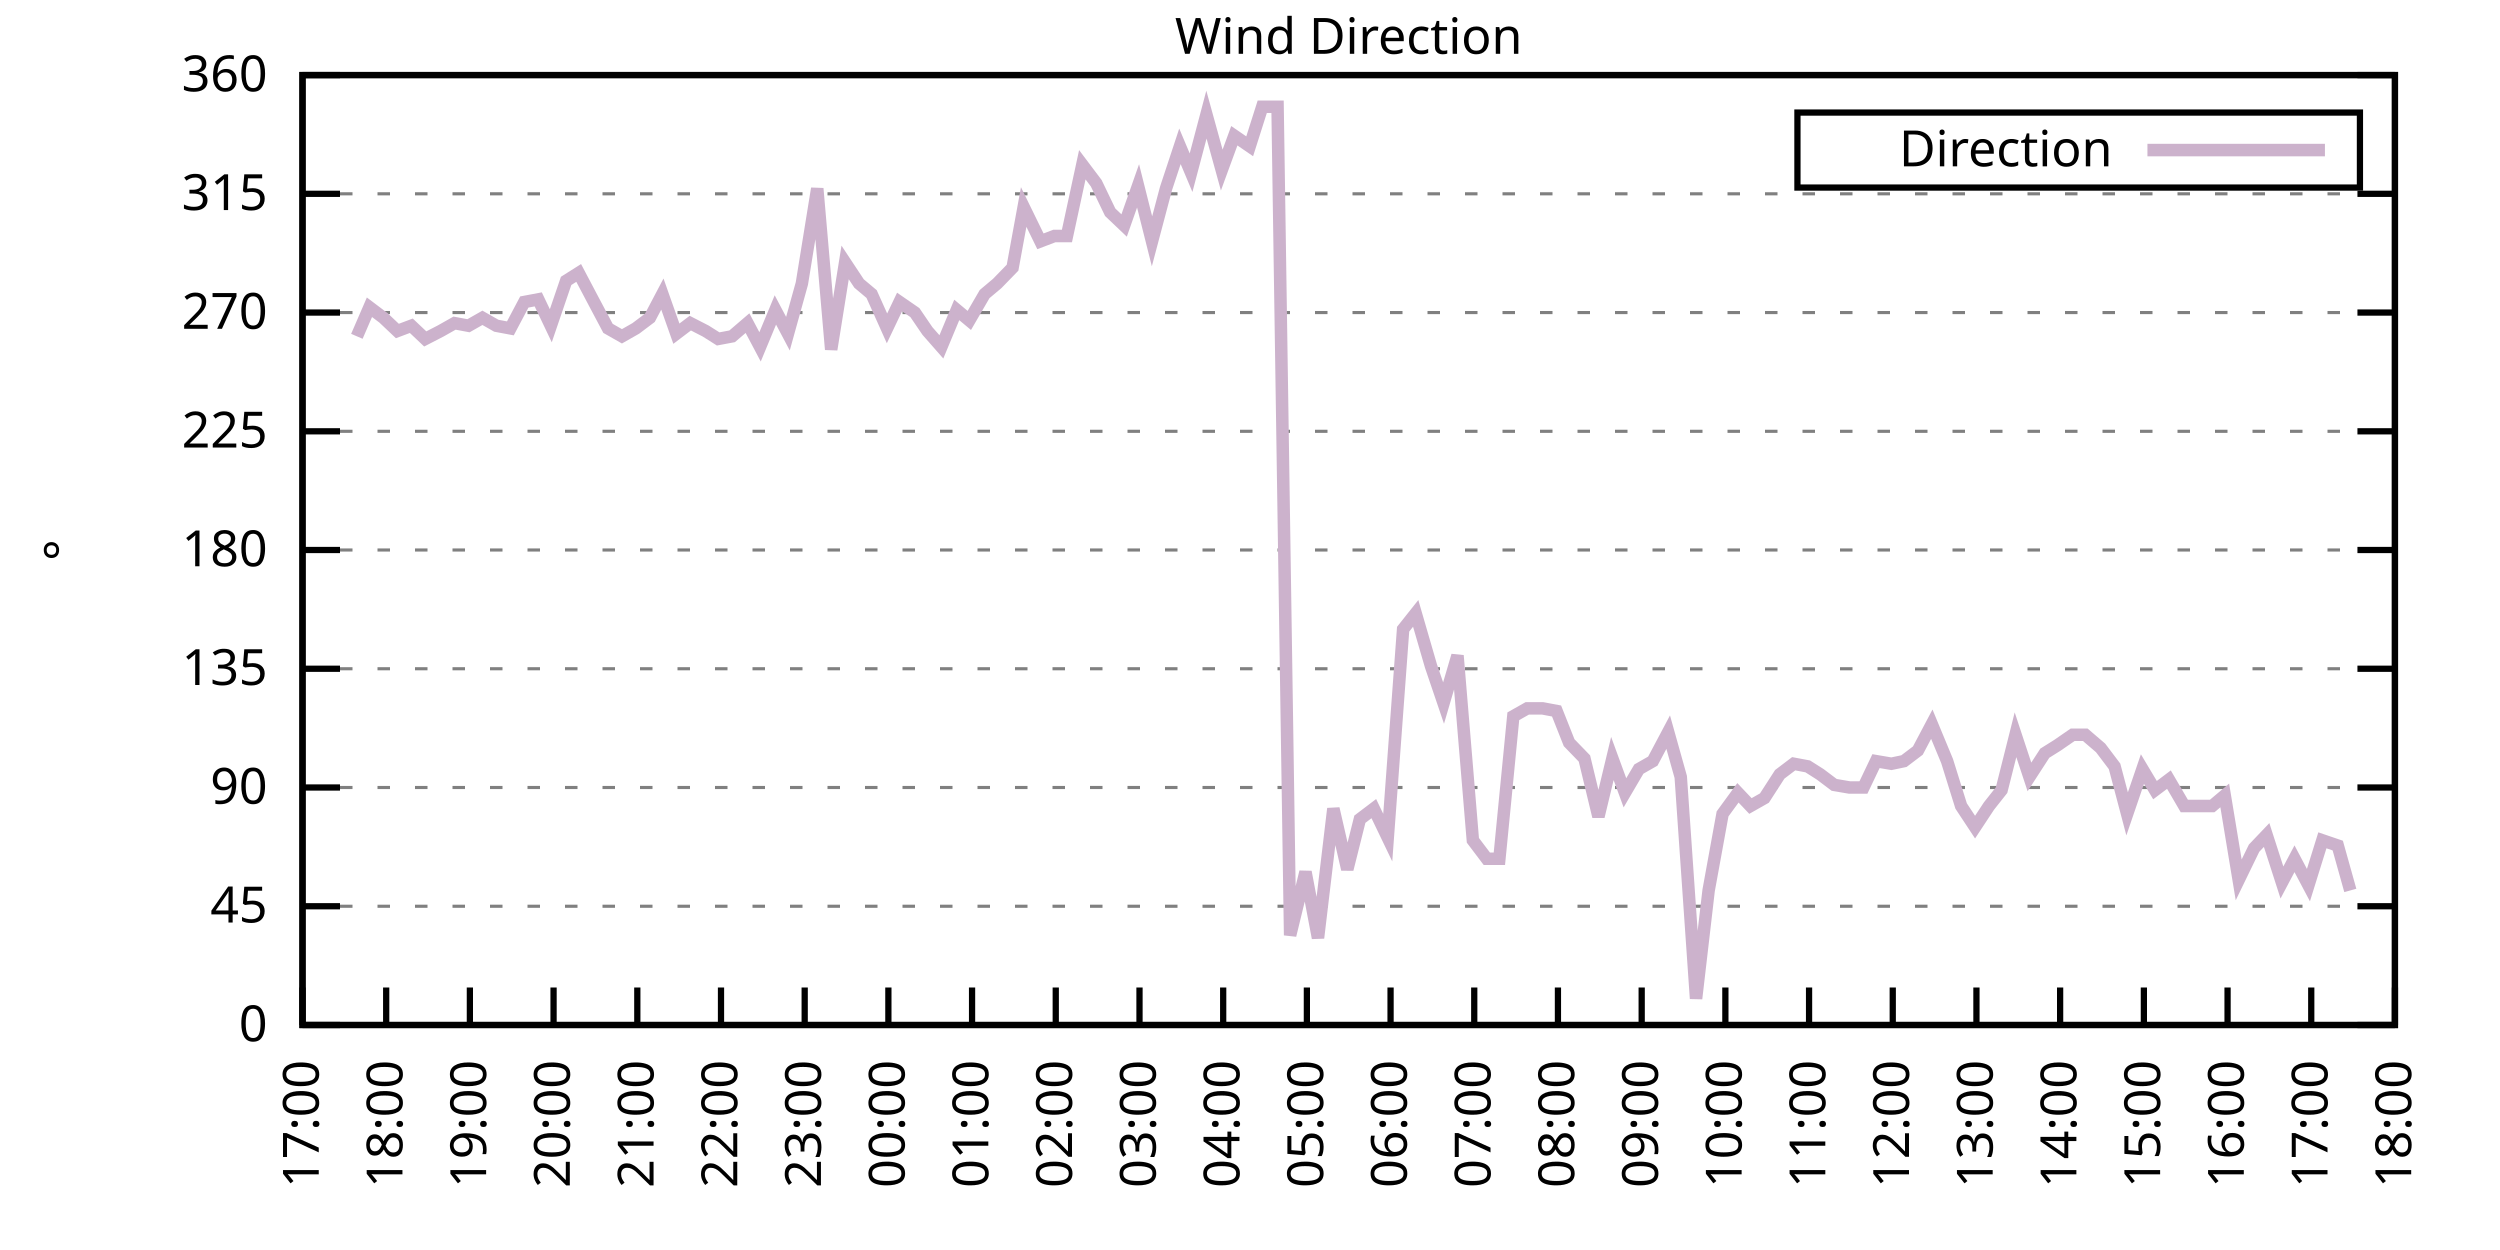
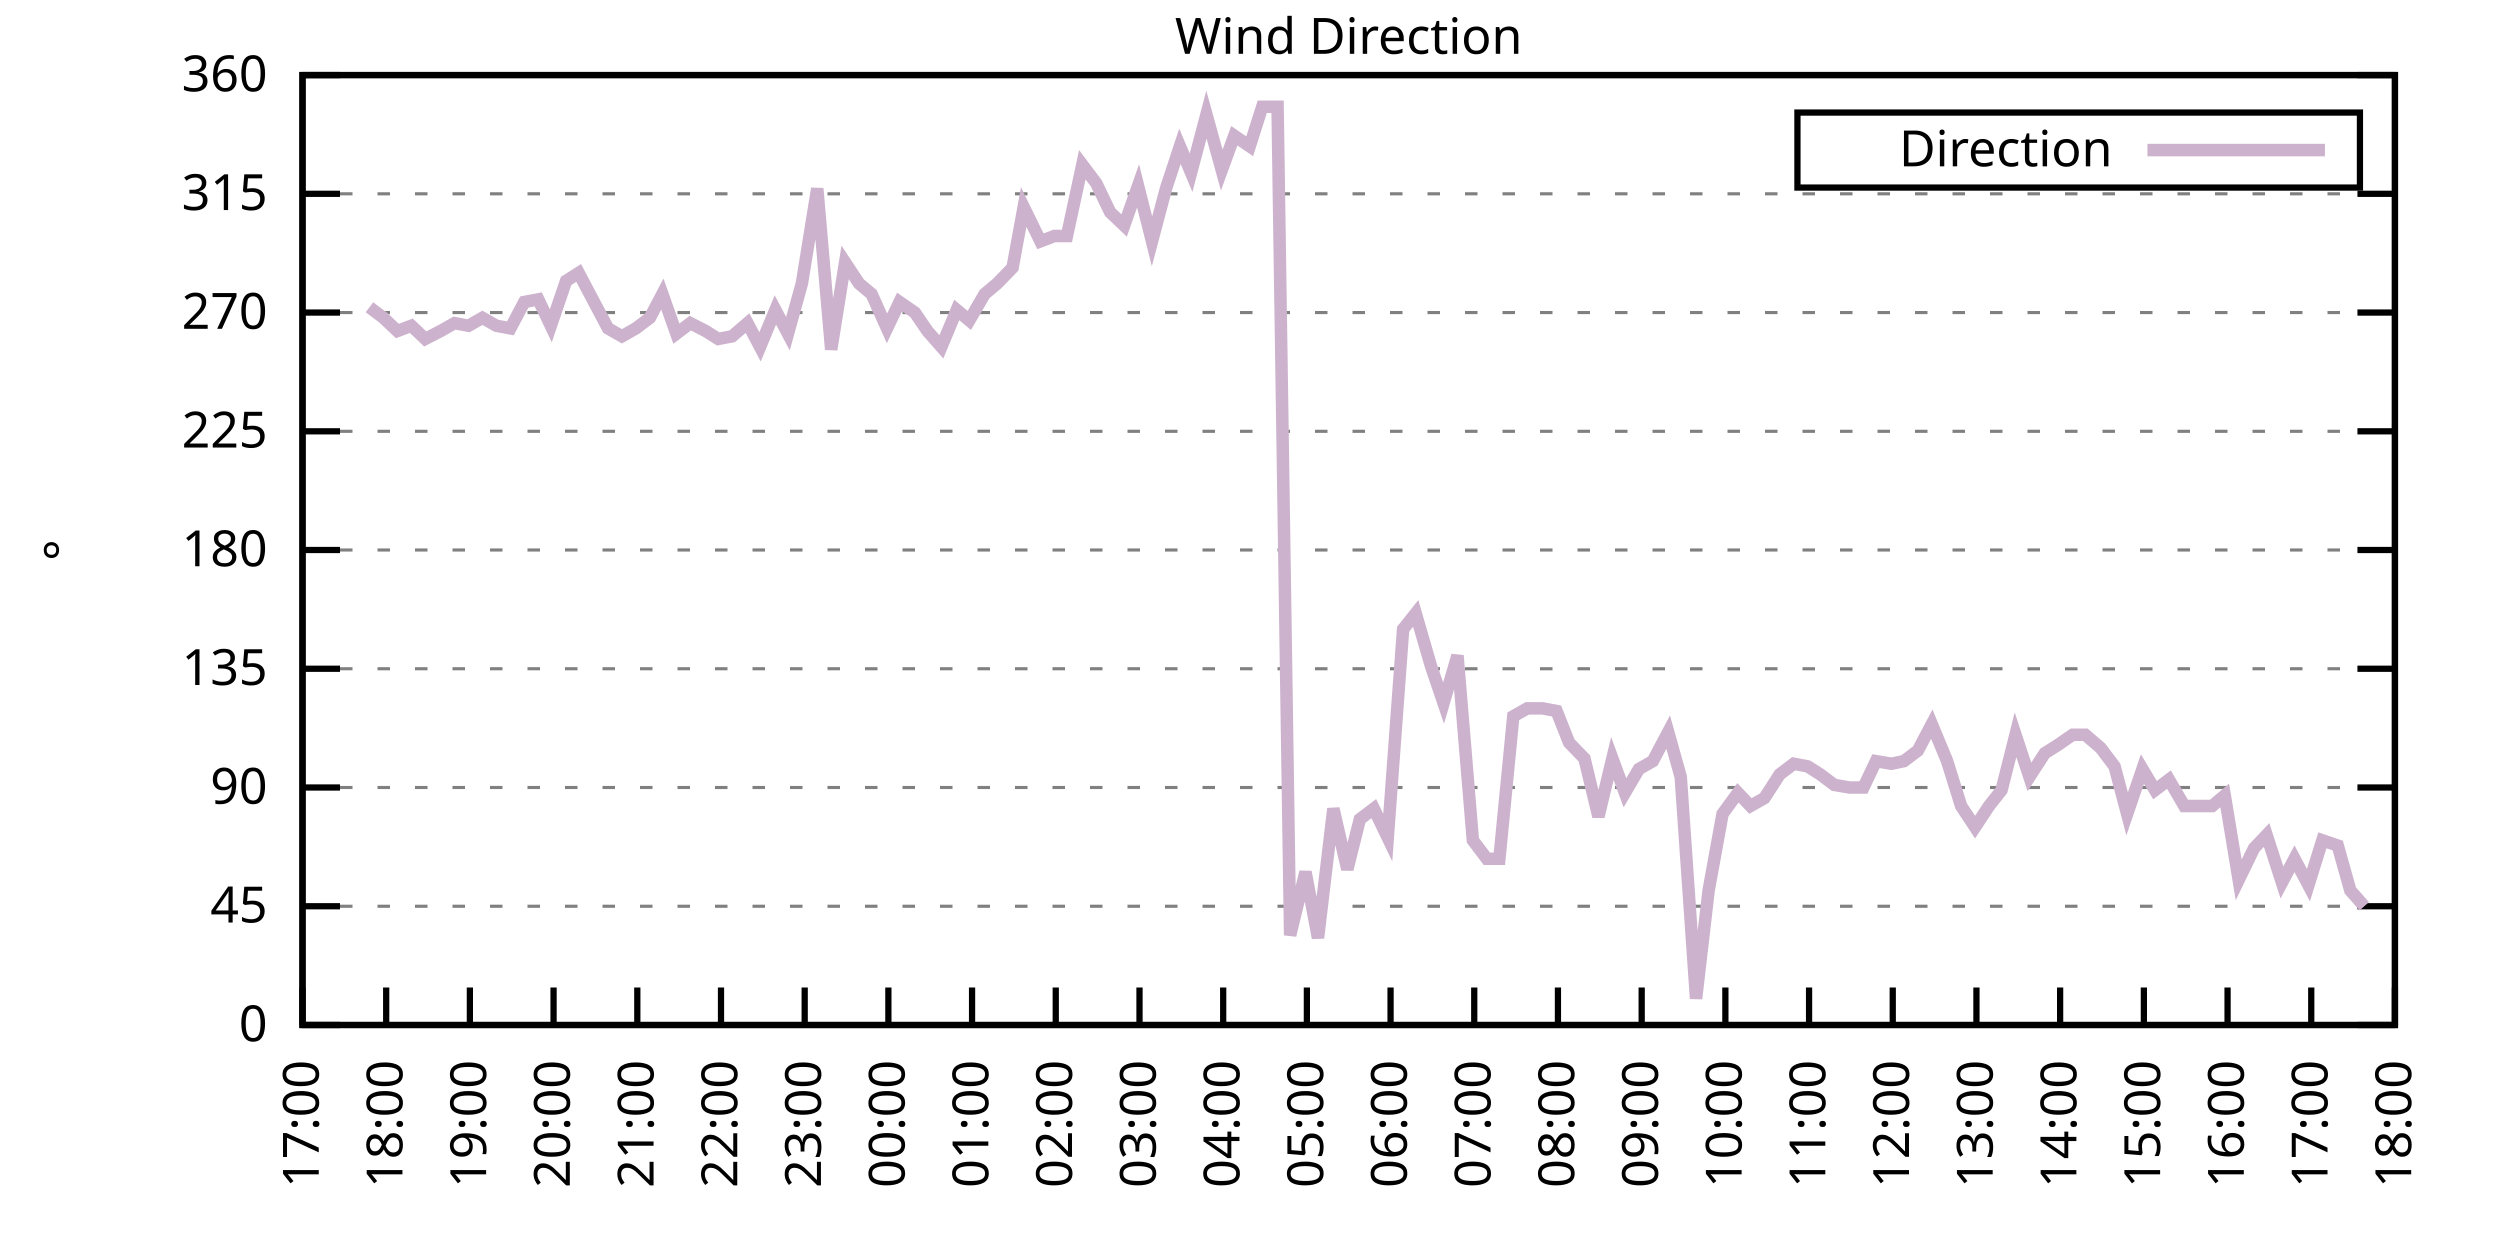
<svg xmlns="http://www.w3.org/2000/svg" xmlns:xlink="http://www.w3.org/1999/xlink" width="400" height="200" viewBox="0 0 400 200">
  <g id="gnuplot_canvas">
    <rect x="0" y="0" width="400" height="200" fill="none" />
    <defs>
      <circle id="gpDot" r="0.5" stroke-width="0.5" stroke="currentColor" />
      <path id="gpPt0" stroke-width="0.333" stroke="currentColor" d="M-1,0 h2 M0,-1 v2" />
      <path id="gpPt1" stroke-width="0.333" stroke="currentColor" d="M-1,-1 L1,1 M1,-1 L-1,1" />
      <path id="gpPt2" stroke-width="0.333" stroke="currentColor" d="M-1,0 L1,0 M0,-1 L0,1 M-1,-1 L1,1 M-1,1 L1,-1" />
      <rect id="gpPt3" stroke-width="0.333" stroke="currentColor" x="-1" y="-1" width="2" height="2" />
      <rect id="gpPt4" stroke-width="0.333" stroke="currentColor" fill="currentColor" x="-1" y="-1" width="2" height="2" />
      <circle id="gpPt5" stroke-width="0.333" stroke="currentColor" cx="0" cy="0" r="1" />
      <use xlink:href="#gpPt5" id="gpPt6" fill="currentColor" stroke="none" />
      <path id="gpPt7" stroke-width="0.333" stroke="currentColor" d="M0,-1.33 L-1.33,0.67 L1.33,0.67 z" />
      <use xlink:href="#gpPt7" id="gpPt8" fill="currentColor" stroke="none" />
      <use xlink:href="#gpPt7" id="gpPt9" stroke="currentColor" transform="rotate(180)" />
      <use xlink:href="#gpPt9" id="gpPt10" fill="currentColor" stroke="none" />
      <use xlink:href="#gpPt3" id="gpPt11" stroke="currentColor" transform="rotate(45)" />
      <use xlink:href="#gpPt11" id="gpPt12" fill="currentColor" stroke="none" />
      <path id="gpPt13" stroke-width="0.333" stroke="currentColor" d="M0,1.330 L1.265,0.411 L0.782,-1.067 L-0.782,-1.076 L-1.265,0.411 z" />
      <use xlink:href="#gpPt13" id="gpPt14" fill="currentColor" stroke="none" />
      <filter id="textbox" filterUnits="objectBoundingBox" x="0" y="0" height="1" width="1">
        <feFlood flood-color="white" flood-opacity="1" result="bgnd" />
        <feComposite in="SourceGraphic" in2="bgnd" operator="atop" />
      </filter>
      <filter id="greybox" filterUnits="objectBoundingBox" x="0" y="0" height="1" width="1">
        <feFlood flood-color="lightgrey" flood-opacity="1" result="grey" />
        <feComposite in="SourceGraphic" in2="grey" operator="atop" />
      </filter>
    </defs>
    <g fill="none" color="white" stroke="currentColor" stroke-width="1.00" stroke-linecap="butt" stroke-linejoin="miter">
</g>
    <g fill="none" color="black" stroke="currentColor" stroke-width="1.00" stroke-linecap="butt" stroke-linejoin="miter">
      <g stroke="none" shape-rendering="crispEdges">
        <polygon fill="rgb(255, 255, 255)" points="48.40,164.00 383.18,164.00 383.18,12.02 48.40,12.02 " />
      </g>
    </g>
    <g fill="none" color="black" stroke="currentColor" stroke-width="1.00" stroke-linecap="butt" stroke-linejoin="miter">
</g>
    <g fill="none" color="black" stroke="black" stroke-width="0.50" stroke-linecap="butt" stroke-linejoin="miter">
</g>
    <g fill="none" color="gray" stroke="currentColor" stroke-width="0.50" stroke-linecap="butt" stroke-linejoin="miter">
      <path stroke="gray" stroke-dasharray="2,4" class="gridline" d="M48.40,164.00 L383.19,164.00  " />
    </g>
    <g fill="none" color="gray" stroke="gray" stroke-width="1.00" stroke-linecap="butt" stroke-linejoin="miter">
</g>
    <g fill="none" color="black" stroke="currentColor" stroke-width="1.00" stroke-linecap="butt" stroke-linejoin="miter">
      <path stroke="black" d="M48.40,164.00 L54.40,164.00 M383.19,164.00 L377.19,164.00  " />
      <g transform="translate(42.80,166.60)" stroke="none" fill="black" font-family="Sans" font-size="8.00" text-anchor="end">
        <text>
          <tspan font-family="Sans"> 0</tspan>
        </text>
      </g>
    </g>
    <g fill="none" color="black" stroke="currentColor" stroke-width="1.00" stroke-linecap="butt" stroke-linejoin="miter">
</g>
    <g fill="none" color="black" stroke="black" stroke-width="0.50" stroke-linecap="butt" stroke-linejoin="miter">
</g>
    <g fill="none" color="gray" stroke="currentColor" stroke-width="0.50" stroke-linecap="butt" stroke-linejoin="miter">
      <path stroke="gray" stroke-dasharray="2,4" class="gridline" d="M48.40,145.00 L383.19,145.00  " />
    </g>
    <g fill="none" color="gray" stroke="gray" stroke-width="1.00" stroke-linecap="butt" stroke-linejoin="miter">
</g>
    <g fill="none" color="black" stroke="currentColor" stroke-width="1.00" stroke-linecap="butt" stroke-linejoin="miter">
      <path stroke="black" d="M48.40,145.00 L54.40,145.00 M383.19,145.00 L377.19,145.00  " />
      <g transform="translate(42.80,147.60)" stroke="none" fill="black" font-family="Sans" font-size="8.00" text-anchor="end">
        <text>
          <tspan font-family="Sans"> 45</tspan>
        </text>
      </g>
    </g>
    <g fill="none" color="black" stroke="currentColor" stroke-width="1.00" stroke-linecap="butt" stroke-linejoin="miter">
</g>
    <g fill="none" color="black" stroke="black" stroke-width="0.50" stroke-linecap="butt" stroke-linejoin="miter">
</g>
    <g fill="none" color="gray" stroke="currentColor" stroke-width="0.50" stroke-linecap="butt" stroke-linejoin="miter">
      <path stroke="gray" stroke-dasharray="2,4" class="gridline" d="M48.40,126.00 L383.19,126.00  " />
    </g>
    <g fill="none" color="gray" stroke="gray" stroke-width="1.00" stroke-linecap="butt" stroke-linejoin="miter">
</g>
    <g fill="none" color="black" stroke="currentColor" stroke-width="1.00" stroke-linecap="butt" stroke-linejoin="miter">
      <path stroke="black" d="M48.40,126.00 L54.40,126.00 M383.19,126.00 L377.19,126.00  " />
      <g transform="translate(42.80,128.60)" stroke="none" fill="black" font-family="Sans" font-size="8.00" text-anchor="end">
        <text>
          <tspan font-family="Sans"> 90</tspan>
        </text>
      </g>
    </g>
    <g fill="none" color="black" stroke="currentColor" stroke-width="1.00" stroke-linecap="butt" stroke-linejoin="miter">
</g>
    <g fill="none" color="black" stroke="black" stroke-width="0.50" stroke-linecap="butt" stroke-linejoin="miter">
</g>
    <g fill="none" color="gray" stroke="currentColor" stroke-width="0.50" stroke-linecap="butt" stroke-linejoin="miter">
      <path stroke="gray" stroke-dasharray="2,4" class="gridline" d="M48.40,107.00 L383.19,107.00  " />
    </g>
    <g fill="none" color="gray" stroke="gray" stroke-width="1.00" stroke-linecap="butt" stroke-linejoin="miter">
</g>
    <g fill="none" color="black" stroke="currentColor" stroke-width="1.00" stroke-linecap="butt" stroke-linejoin="miter">
      <path stroke="black" d="M48.40,107.00 L54.40,107.00 M383.19,107.00 L377.19,107.00  " />
      <g transform="translate(42.80,109.60)" stroke="none" fill="black" font-family="Sans" font-size="8.00" text-anchor="end">
        <text>
          <tspan font-family="Sans"> 135</tspan>
        </text>
      </g>
    </g>
    <g fill="none" color="black" stroke="currentColor" stroke-width="1.00" stroke-linecap="butt" stroke-linejoin="miter">
</g>
    <g fill="none" color="black" stroke="black" stroke-width="0.50" stroke-linecap="butt" stroke-linejoin="miter">
</g>
    <g fill="none" color="gray" stroke="currentColor" stroke-width="0.50" stroke-linecap="butt" stroke-linejoin="miter">
      <path stroke="gray" stroke-dasharray="2,4" class="gridline" d="M48.40,88.00 L383.19,88.00  " />
    </g>
    <g fill="none" color="gray" stroke="gray" stroke-width="1.00" stroke-linecap="butt" stroke-linejoin="miter">
</g>
    <g fill="none" color="black" stroke="currentColor" stroke-width="1.00" stroke-linecap="butt" stroke-linejoin="miter">
      <path stroke="black" d="M48.40,88.00 L54.40,88.00 M383.19,88.00 L377.19,88.00  " />
      <g transform="translate(42.80,90.60)" stroke="none" fill="black" font-family="Sans" font-size="8.00" text-anchor="end">
        <text>
          <tspan font-family="Sans"> 180</tspan>
        </text>
      </g>
    </g>
    <g fill="none" color="black" stroke="currentColor" stroke-width="1.00" stroke-linecap="butt" stroke-linejoin="miter">
</g>
    <g fill="none" color="black" stroke="black" stroke-width="0.50" stroke-linecap="butt" stroke-linejoin="miter">
</g>
    <g fill="none" color="gray" stroke="currentColor" stroke-width="0.50" stroke-linecap="butt" stroke-linejoin="miter">
      <path stroke="gray" stroke-dasharray="2,4" class="gridline" d="M48.40,69.01 L383.19,69.01  " />
    </g>
    <g fill="none" color="gray" stroke="gray" stroke-width="1.00" stroke-linecap="butt" stroke-linejoin="miter">
</g>
    <g fill="none" color="black" stroke="currentColor" stroke-width="1.00" stroke-linecap="butt" stroke-linejoin="miter">
      <path stroke="black" d="M48.40,69.01 L54.40,69.01 M383.19,69.01 L377.19,69.01  " />
      <g transform="translate(42.80,71.61)" stroke="none" fill="black" font-family="Sans" font-size="8.00" text-anchor="end">
        <text>
          <tspan font-family="Sans"> 225</tspan>
        </text>
      </g>
    </g>
    <g fill="none" color="black" stroke="currentColor" stroke-width="1.00" stroke-linecap="butt" stroke-linejoin="miter">
</g>
    <g fill="none" color="black" stroke="black" stroke-width="0.50" stroke-linecap="butt" stroke-linejoin="miter">
</g>
    <g fill="none" color="gray" stroke="currentColor" stroke-width="0.50" stroke-linecap="butt" stroke-linejoin="miter">
      <path stroke="gray" stroke-dasharray="2,4" class="gridline" d="M48.40,50.01 L383.19,50.01  " />
    </g>
    <g fill="none" color="gray" stroke="gray" stroke-width="1.00" stroke-linecap="butt" stroke-linejoin="miter">
</g>
    <g fill="none" color="black" stroke="currentColor" stroke-width="1.00" stroke-linecap="butt" stroke-linejoin="miter">
      <path stroke="black" d="M48.40,50.01 L54.40,50.01 M383.19,50.01 L377.19,50.01  " />
      <g transform="translate(42.80,52.61)" stroke="none" fill="black" font-family="Sans" font-size="8.00" text-anchor="end">
        <text>
          <tspan font-family="Sans"> 270</tspan>
        </text>
      </g>
    </g>
    <g fill="none" color="black" stroke="currentColor" stroke-width="1.00" stroke-linecap="butt" stroke-linejoin="miter">
</g>
    <g fill="none" color="black" stroke="black" stroke-width="0.50" stroke-linecap="butt" stroke-linejoin="miter">
</g>
    <g fill="none" color="gray" stroke="currentColor" stroke-width="0.50" stroke-linecap="butt" stroke-linejoin="miter">
      <path stroke="gray" stroke-dasharray="2,4" class="gridline" d="M48.40,31.01 L383.19,31.01  " />
    </g>
    <g fill="none" color="gray" stroke="gray" stroke-width="1.00" stroke-linecap="butt" stroke-linejoin="miter">
</g>
    <g fill="none" color="black" stroke="currentColor" stroke-width="1.00" stroke-linecap="butt" stroke-linejoin="miter">
      <path stroke="black" d="M48.40,31.01 L54.40,31.01 M383.19,31.01 L377.19,31.01  " />
      <g transform="translate(42.80,33.61)" stroke="none" fill="black" font-family="Sans" font-size="8.00" text-anchor="end">
        <text>
          <tspan font-family="Sans"> 315</tspan>
        </text>
      </g>
    </g>
    <g fill="none" color="black" stroke="currentColor" stroke-width="1.00" stroke-linecap="butt" stroke-linejoin="miter">
</g>
    <g fill="none" color="black" stroke="black" stroke-width="0.50" stroke-linecap="butt" stroke-linejoin="miter">
</g>
    <g fill="none" color="gray" stroke="currentColor" stroke-width="0.50" stroke-linecap="butt" stroke-linejoin="miter">
      <path stroke="gray" stroke-dasharray="2,4" class="gridline" d="M48.40,12.01 L383.19,12.01  " />
    </g>
    <g fill="none" color="gray" stroke="gray" stroke-width="1.00" stroke-linecap="butt" stroke-linejoin="miter">
</g>
    <g fill="none" color="black" stroke="currentColor" stroke-width="1.00" stroke-linecap="butt" stroke-linejoin="miter">
      <path stroke="black" d="M48.40,12.01 L54.40,12.01 M383.19,12.01 L377.19,12.01  " />
      <g transform="translate(42.80,14.61)" stroke="none" fill="black" font-family="Sans" font-size="8.00" text-anchor="end">
        <text>
          <tspan font-family="Sans"> 360</tspan>
        </text>
      </g>
    </g>
    <g fill="none" color="black" stroke="currentColor" stroke-width="1.00" stroke-linecap="butt" stroke-linejoin="miter">
      <path stroke="black" d="M48.40,164.00 L48.40,158.00  " />
      <g transform="translate(51.00,169.60) rotate(270.00)" stroke="none" fill="black" font-family="Sans" font-size="8.00" text-anchor="end">
        <text>
          <tspan font-family="Sans">17:00</tspan>
        </text>
      </g>
    </g>
    <g fill="none" color="black" stroke="currentColor" stroke-width="1.00" stroke-linecap="butt" stroke-linejoin="miter">
      <path stroke="black" d="M61.79,164.00 L61.79,158.00  " />
      <g transform="translate(64.39,169.60) rotate(270.00)" stroke="none" fill="black" font-family="Sans" font-size="8.00" text-anchor="end">
        <text>
          <tspan font-family="Sans">18:00</tspan>
        </text>
      </g>
    </g>
    <g fill="none" color="black" stroke="currentColor" stroke-width="1.00" stroke-linecap="butt" stroke-linejoin="miter">
      <path stroke="black" d="M75.18,164.00 L75.18,158.00  " />
      <g transform="translate(77.78,169.60) rotate(270.00)" stroke="none" fill="black" font-family="Sans" font-size="8.00" text-anchor="end">
        <text>
          <tspan font-family="Sans">19:00</tspan>
        </text>
      </g>
    </g>
    <g fill="none" color="black" stroke="currentColor" stroke-width="1.00" stroke-linecap="butt" stroke-linejoin="miter">
      <path stroke="black" d="M88.57,164.00 L88.57,158.00  " />
      <g transform="translate(91.17,169.60) rotate(270.00)" stroke="none" fill="black" font-family="Sans" font-size="8.00" text-anchor="end">
        <text>
          <tspan font-family="Sans">20:00</tspan>
        </text>
      </g>
    </g>
    <g fill="none" color="black" stroke="currentColor" stroke-width="1.00" stroke-linecap="butt" stroke-linejoin="miter">
      <path stroke="black" d="M101.97,164.00 L101.97,158.00  " />
      <g transform="translate(104.57,169.60) rotate(270.00)" stroke="none" fill="black" font-family="Sans" font-size="8.00" text-anchor="end">
        <text>
          <tspan font-family="Sans">21:00</tspan>
        </text>
      </g>
    </g>
    <g fill="none" color="black" stroke="currentColor" stroke-width="1.00" stroke-linecap="butt" stroke-linejoin="miter">
      <path stroke="black" d="M115.36,164.00 L115.36,158.00  " />
      <g transform="translate(117.96,169.60) rotate(270.00)" stroke="none" fill="black" font-family="Sans" font-size="8.00" text-anchor="end">
        <text>
          <tspan font-family="Sans">22:00</tspan>
        </text>
      </g>
    </g>
    <g fill="none" color="black" stroke="currentColor" stroke-width="1.00" stroke-linecap="butt" stroke-linejoin="miter">
      <path stroke="black" d="M128.75,164.00 L128.75,158.00  " />
      <g transform="translate(131.35,169.60) rotate(270.00)" stroke="none" fill="black" font-family="Sans" font-size="8.00" text-anchor="end">
        <text>
          <tspan font-family="Sans">23:00</tspan>
        </text>
      </g>
    </g>
    <g fill="none" color="black" stroke="currentColor" stroke-width="1.00" stroke-linecap="butt" stroke-linejoin="miter">
      <path stroke="black" d="M142.14,164.00 L142.14,158.00  " />
      <g transform="translate(144.74,169.60) rotate(270.00)" stroke="none" fill="black" font-family="Sans" font-size="8.00" text-anchor="end">
        <text>
          <tspan font-family="Sans">00:00</tspan>
        </text>
      </g>
    </g>
    <g fill="none" color="black" stroke="currentColor" stroke-width="1.00" stroke-linecap="butt" stroke-linejoin="miter">
      <path stroke="black" d="M155.53,164.00 L155.53,158.00  " />
      <g transform="translate(158.13,169.60) rotate(270.00)" stroke="none" fill="black" font-family="Sans" font-size="8.00" text-anchor="end">
        <text>
          <tspan font-family="Sans">01:00</tspan>
        </text>
      </g>
    </g>
    <g fill="none" color="black" stroke="currentColor" stroke-width="1.00" stroke-linecap="butt" stroke-linejoin="miter">
      <path stroke="black" d="M168.92,164.00 L168.92,158.00  " />
      <g transform="translate(171.52,169.60) rotate(270.00)" stroke="none" fill="black" font-family="Sans" font-size="8.00" text-anchor="end">
        <text>
          <tspan font-family="Sans">02:00</tspan>
        </text>
      </g>
    </g>
    <g fill="none" color="black" stroke="currentColor" stroke-width="1.00" stroke-linecap="butt" stroke-linejoin="miter">
      <path stroke="black" d="M182.32,164.00 L182.32,158.00  " />
      <g transform="translate(184.92,169.60) rotate(270.00)" stroke="none" fill="black" font-family="Sans" font-size="8.00" text-anchor="end">
        <text>
          <tspan font-family="Sans">03:00</tspan>
        </text>
      </g>
    </g>
    <g fill="none" color="black" stroke="currentColor" stroke-width="1.00" stroke-linecap="butt" stroke-linejoin="miter">
      <path stroke="black" d="M195.71,164.00 L195.71,158.00  " />
      <g transform="translate(198.31,169.60) rotate(270.00)" stroke="none" fill="black" font-family="Sans" font-size="8.00" text-anchor="end">
        <text>
          <tspan font-family="Sans">04:00</tspan>
        </text>
      </g>
    </g>
    <g fill="none" color="black" stroke="currentColor" stroke-width="1.00" stroke-linecap="butt" stroke-linejoin="miter">
      <path stroke="black" d="M209.10,164.00 L209.10,158.00  " />
      <g transform="translate(211.70,169.60) rotate(270.00)" stroke="none" fill="black" font-family="Sans" font-size="8.00" text-anchor="end">
        <text>
          <tspan font-family="Sans">05:00</tspan>
        </text>
      </g>
    </g>
    <g fill="none" color="black" stroke="currentColor" stroke-width="1.00" stroke-linecap="butt" stroke-linejoin="miter">
      <path stroke="black" d="M222.49,164.00 L222.49,158.00  " />
      <g transform="translate(225.09,169.60) rotate(270.00)" stroke="none" fill="black" font-family="Sans" font-size="8.00" text-anchor="end">
        <text>
          <tspan font-family="Sans">06:00</tspan>
        </text>
      </g>
    </g>
    <g fill="none" color="black" stroke="currentColor" stroke-width="1.00" stroke-linecap="butt" stroke-linejoin="miter">
      <path stroke="black" d="M235.88,164.00 L235.88,158.00  " />
      <g transform="translate(238.48,169.60) rotate(270.00)" stroke="none" fill="black" font-family="Sans" font-size="8.00" text-anchor="end">
        <text>
          <tspan font-family="Sans">07:00</tspan>
        </text>
      </g>
    </g>
    <g fill="none" color="black" stroke="currentColor" stroke-width="1.00" stroke-linecap="butt" stroke-linejoin="miter">
      <path stroke="black" d="M249.27,164.00 L249.27,158.00  " />
      <g transform="translate(251.87,169.60) rotate(270.00)" stroke="none" fill="black" font-family="Sans" font-size="8.00" text-anchor="end">
        <text>
          <tspan font-family="Sans">08:00</tspan>
        </text>
      </g>
    </g>
    <g fill="none" color="black" stroke="currentColor" stroke-width="1.00" stroke-linecap="butt" stroke-linejoin="miter">
      <path stroke="black" d="M262.67,164.00 L262.67,158.00  " />
      <g transform="translate(265.27,169.60) rotate(270.00)" stroke="none" fill="black" font-family="Sans" font-size="8.00" text-anchor="end">
        <text>
          <tspan font-family="Sans">09:00</tspan>
        </text>
      </g>
    </g>
    <g fill="none" color="black" stroke="currentColor" stroke-width="1.00" stroke-linecap="butt" stroke-linejoin="miter">
      <path stroke="black" d="M276.06,164.00 L276.06,158.00  " />
      <g transform="translate(278.66,169.60) rotate(270.00)" stroke="none" fill="black" font-family="Sans" font-size="8.00" text-anchor="end">
        <text>
          <tspan font-family="Sans">10:00</tspan>
        </text>
      </g>
    </g>
    <g fill="none" color="black" stroke="currentColor" stroke-width="1.00" stroke-linecap="butt" stroke-linejoin="miter">
      <path stroke="black" d="M289.45,164.00 L289.45,158.00  " />
      <g transform="translate(292.05,169.60) rotate(270.00)" stroke="none" fill="black" font-family="Sans" font-size="8.00" text-anchor="end">
        <text>
          <tspan font-family="Sans">11:00</tspan>
        </text>
      </g>
    </g>
    <g fill="none" color="black" stroke="currentColor" stroke-width="1.00" stroke-linecap="butt" stroke-linejoin="miter">
      <path stroke="black" d="M302.84,164.00 L302.84,158.00  " />
      <g transform="translate(305.44,169.60) rotate(270.00)" stroke="none" fill="black" font-family="Sans" font-size="8.00" text-anchor="end">
        <text>
          <tspan font-family="Sans">12:00</tspan>
        </text>
      </g>
    </g>
    <g fill="none" color="black" stroke="currentColor" stroke-width="1.00" stroke-linecap="butt" stroke-linejoin="miter">
      <path stroke="black" d="M316.23,164.00 L316.23,158.00  " />
      <g transform="translate(318.83,169.60) rotate(270.00)" stroke="none" fill="black" font-family="Sans" font-size="8.00" text-anchor="end">
        <text>
          <tspan font-family="Sans">13:00</tspan>
        </text>
      </g>
    </g>
    <g fill="none" color="black" stroke="currentColor" stroke-width="1.00" stroke-linecap="butt" stroke-linejoin="miter">
      <path stroke="black" d="M329.62,164.00 L329.62,158.00  " />
      <g transform="translate(332.22,169.60) rotate(270.00)" stroke="none" fill="black" font-family="Sans" font-size="8.00" text-anchor="end">
        <text>
          <tspan font-family="Sans">14:00</tspan>
        </text>
      </g>
    </g>
    <g fill="none" color="black" stroke="currentColor" stroke-width="1.00" stroke-linecap="butt" stroke-linejoin="miter">
      <path stroke="black" d="M343.02,164.00 L343.02,158.00  " />
      <g transform="translate(345.62,169.60) rotate(270.00)" stroke="none" fill="black" font-family="Sans" font-size="8.00" text-anchor="end">
        <text>
          <tspan font-family="Sans">15:00</tspan>
        </text>
      </g>
    </g>
    <g fill="none" color="black" stroke="currentColor" stroke-width="1.00" stroke-linecap="butt" stroke-linejoin="miter">
      <path stroke="black" d="M356.41,164.00 L356.41,158.00  " />
      <g transform="translate(359.01,169.60) rotate(270.00)" stroke="none" fill="black" font-family="Sans" font-size="8.00" text-anchor="end">
        <text>
          <tspan font-family="Sans">16:00</tspan>
        </text>
      </g>
    </g>
    <g fill="none" color="black" stroke="currentColor" stroke-width="1.00" stroke-linecap="butt" stroke-linejoin="miter">
      <path stroke="black" d="M369.80,164.00 L369.80,158.00  " />
      <g transform="translate(372.40,169.60) rotate(270.00)" stroke="none" fill="black" font-family="Sans" font-size="8.00" text-anchor="end">
        <text>
          <tspan font-family="Sans">17:00</tspan>
        </text>
      </g>
    </g>
    <g fill="none" color="black" stroke="currentColor" stroke-width="1.00" stroke-linecap="butt" stroke-linejoin="miter">
      <path stroke="black" d="M383.19,164.00 L383.19,158.00  " />
      <g transform="translate(385.79,169.60) rotate(270.00)" stroke="none" fill="black" font-family="Sans" font-size="8.00" text-anchor="end">
        <text>
          <tspan font-family="Sans">18:00</tspan>
        </text>
      </g>
    </g>
    <g fill="none" color="black" stroke="currentColor" stroke-width="1.00" stroke-linecap="butt" stroke-linejoin="miter">
</g>
    <g fill="none" color="black" stroke="currentColor" stroke-width="1.00" stroke-linecap="butt" stroke-linejoin="miter">
      <path stroke="black" d="M48.40,12.01 L48.40,164.00 L383.19,164.00 L383.19,12.01 L48.40,12.01 Z  " />
    </g>
    <g fill="none" color="black" stroke="currentColor" stroke-width="1.00" stroke-linecap="butt" stroke-linejoin="miter">
</g>
    <g fill="none" color="black" stroke="currentColor" stroke-width="1.00" stroke-linecap="butt" stroke-linejoin="miter">
      <path stroke="black" d="M287.59,30.01 L287.59,18.01 L377.59,18.01 L377.59,30.01 L287.59,30.01 Z  " />
    </g>
    <g id="Wind_direction_plot_1">
      <g fill="none" color="white" stroke="black" stroke-width="2.00" stroke-linecap="butt" stroke-linejoin="miter">
</g>
      <g fill="none" color="black" stroke="currentColor" stroke-width="2.00" stroke-linecap="butt" stroke-linejoin="miter">
        <g transform="translate(337.99,26.61)" stroke="none" fill="black" font-family="Sans" font-size="8.00" text-anchor="end">
          <text>
            <tspan font-family="Sans">Direction</tspan>
          </text>
        </g>
      </g>
      <g fill="none" color="black" stroke="currentColor" stroke-width="2.00" stroke-linecap="butt" stroke-linejoin="miter">
-         <path stroke="rgb(204, 178, 204)" d="M343.59,24.01 L371.99,24.01 M57.10,53.81 L59.11,49.16 L61.35,50.85 L63.58,52.96 L65.81,52.12 L68.04,54.23   L70.50,52.96 L72.73,51.70 L74.96,52.12 L77.19,50.85 L79.42,52.12 L81.66,52.54 L83.89,48.32 L86.12,47.90   L88.13,52.12 L90.58,44.94 L92.59,43.67 L94.82,47.90 L97.28,52.54 L99.51,53.81 L101.74,52.54 L103.98,50.85   L105.98,47.05 L108.22,53.39 L110.45,51.70 L112.90,52.96 L114.91,54.23 L117.14,53.81 L119.60,51.70 L121.61,55.50   L124.06,49.59 L126.07,53.39 L128.30,45.36 L130.76,30.16 L132.99,55.92 L135.22,41.99 L137.45,45.36 L139.46,47.05   L141.92,52.54 L143.93,48.32 L146.38,50.01 L148.39,52.96 L150.62,55.50 L153.08,49.59 L155.09,51.27 L157.54,47.05   L159.55,45.36 L162.01,42.83 L163.79,33.12 L166.47,38.61 L168.70,37.76 L170.71,37.76 L173.17,26.36 L175.40,29.32   L177.63,33.96 L179.86,36.08 L182.09,29.74 L184.32,38.61 L186.56,30.16 L188.79,23.41 L190.57,27.63 L193.03,18.34   L195.48,27.21 L197.49,21.72 L199.95,23.41 L201.96,17.08 L204.41,17.08 L206.42,149.65 L208.88,139.51 L210.88,150.07   L213.34,129.38 L215.57,139.09 L217.58,131.07 L219.81,129.38 L222.04,134.02 L224.50,100.67 L226.51,98.14 L228.96,106.58   L230.97,112.49 L233.20,104.89 L235.66,134.45 L237.89,137.40 L239.90,137.40 L242.13,114.60 L244.36,113.34 L246.82,113.34   L249.05,113.76 L251.06,118.83 L253.51,121.36 L255.75,130.65 L257.98,121.36 L259.99,126.85 L262.22,123.05 L264.45,121.78   L266.91,117.14 L268.92,124.31 L271.37,159.78 L273.38,142.47 L275.61,130.22 L278.07,126.85 L280.07,128.96 L282.31,127.69   L284.76,123.89 L286.99,122.20 L289.23,122.62 L291.23,123.89 L293.47,125.58 L295.92,126.00 L298.15,126.00 L300.16,121.78   L302.62,122.20 L304.63,121.78 L306.86,120.09 L309.09,115.87 L311.54,121.78 L313.78,128.96 L316.01,132.34 L318.24,128.96   L320.25,126.42 L322.48,117.56 L324.71,124.31 L327.17,120.51 L329.18,119.25 L331.63,117.56 L333.64,117.56 L336.10,119.67   L338.33,122.62 L340.34,130.22 L342.79,123.05 L344.80,126.42 L347.03,124.74 L349.49,128.96 L351.50,128.96 L353.95,128.96   L355.96,127.27 L358.19,140.78 L360.65,135.71 L362.66,133.60 L365.11,141.20 L367.12,137.40 L369.35,141.62 L371.58,134.45   L374.04,135.29 L376.05,142.47  " />
+         <path stroke="rgb(204, 178, 204)" d="M343.59,24.01 L371.99,24.01 M59.11,49.16 L61.35,50.85 L63.58,52.96 L65.81,52.12 L68.04,54.23 L70.50,52.96   L72.73,51.70 L74.96,52.12 L77.19,50.85 L79.42,52.12 L81.66,52.54 L83.89,48.32 L86.12,47.90 L88.13,52.12   L90.58,44.94 L92.59,43.67 L94.82,47.90 L97.28,52.54 L99.51,53.81 L101.74,52.54 L103.98,50.85 L105.98,47.05   L108.22,53.39 L110.45,51.70 L112.90,52.96 L114.91,54.23 L117.14,53.81 L119.60,51.70 L121.61,55.50 L124.06,49.59   L126.07,53.39 L128.30,45.36 L130.76,30.16 L132.99,55.92 L135.22,41.99 L137.45,45.36 L139.46,47.05 L141.92,52.54   L143.93,48.32 L146.38,50.01 L148.39,52.96 L150.62,55.50 L153.08,49.59 L155.09,51.27 L157.54,47.05 L159.55,45.36   L162.01,42.83 L163.79,33.12 L166.47,38.61 L168.70,37.76 L170.71,37.76 L173.17,26.36 L175.40,29.32 L177.63,33.96   L179.86,36.08 L182.09,29.74 L184.32,38.61 L186.56,30.16 L188.79,23.41 L190.57,27.63 L193.03,18.34 L195.48,27.21   L197.49,21.72 L199.95,23.41 L201.96,17.08 L204.41,17.08 L206.42,149.65 L208.88,139.51 L210.88,150.07 L213.34,129.38   L215.57,139.09 L217.58,131.07 L219.81,129.38 L222.04,134.02 L224.50,100.67 L226.51,98.14 L228.96,106.58 L230.97,112.49   L233.20,104.89 L235.66,134.45 L237.89,137.40 L239.90,137.40 L242.13,114.60 L244.36,113.34 L246.82,113.34 L249.05,113.76   L251.06,118.83 L253.51,121.36 L255.75,130.65 L257.98,121.36 L259.99,126.85 L262.22,123.05 L264.45,121.78 L266.91,117.14   L268.92,124.31 L271.37,159.78 L273.38,142.47 L275.61,130.22 L278.07,126.85 L280.07,128.96 L282.31,127.69 L284.76,123.89   L286.99,122.20 L289.23,122.62 L291.23,123.89 L293.47,125.58 L295.92,126.00 L298.15,126.00 L300.16,121.78 L302.62,122.20   L304.63,121.78 L306.86,120.09 L309.09,115.87 L311.54,121.78 L313.78,128.96 L316.01,132.34 L318.24,128.96 L320.25,126.42   L322.48,117.56 L324.71,124.31 L327.17,120.51 L329.18,119.25 L331.63,117.56 L333.64,117.56 L336.10,119.67 L338.33,122.62   L340.34,130.22 L342.79,123.05 L344.80,126.42 L347.03,124.74 L349.49,128.96 L351.50,128.96 L353.95,128.96 L355.96,127.27   L358.19,140.78 L360.65,135.71 L362.66,133.60 L365.11,141.20 L367.12,137.40 L369.35,141.62 L371.58,134.45 L374.04,135.29   L376.05,142.47 L378.28,145.00  " />
      </g>
    </g>
    <g fill="none" color="black" stroke="currentColor" stroke-width="2.00" stroke-linecap="butt" stroke-linejoin="miter">
</g>
    <g fill="none" color="black" stroke="black" stroke-width="1.00" stroke-linecap="butt" stroke-linejoin="miter">
</g>
    <g fill="none" color="black" stroke="currentColor" stroke-width="1.00" stroke-linecap="butt" stroke-linejoin="miter">
      <path stroke="black" d="M48.40,12.01 L48.40,164.00 L383.19,164.00 L383.19,12.01 L48.40,12.01 Z  " />
      <g transform="translate(12.80,88.01) rotate(270.00)" stroke="none" fill="black" font-family="Sans" font-size="8.00" text-anchor="middle">
        <text>
          <tspan font-family="Sans">°</tspan>
        </text>
      </g>
    </g>
    <g fill="none" color="black" stroke="currentColor" stroke-width="1.00" stroke-linecap="butt" stroke-linejoin="miter">
</g>
    <g fill="none" color="black" stroke="currentColor" stroke-width="1.00" stroke-linecap="butt" stroke-linejoin="miter">
      <g transform="translate(215.79,8.61)" stroke="none" fill="black" font-family="Sans" font-size="8.00" text-anchor="middle">
        <text>
          <tspan font-family="Sans">Wind Direction</tspan>
        </text>
      </g>
    </g>
    <g fill="none" color="black" stroke="currentColor" stroke-width="1.00" stroke-linecap="butt" stroke-linejoin="miter">
</g>
  </g>
</svg>
